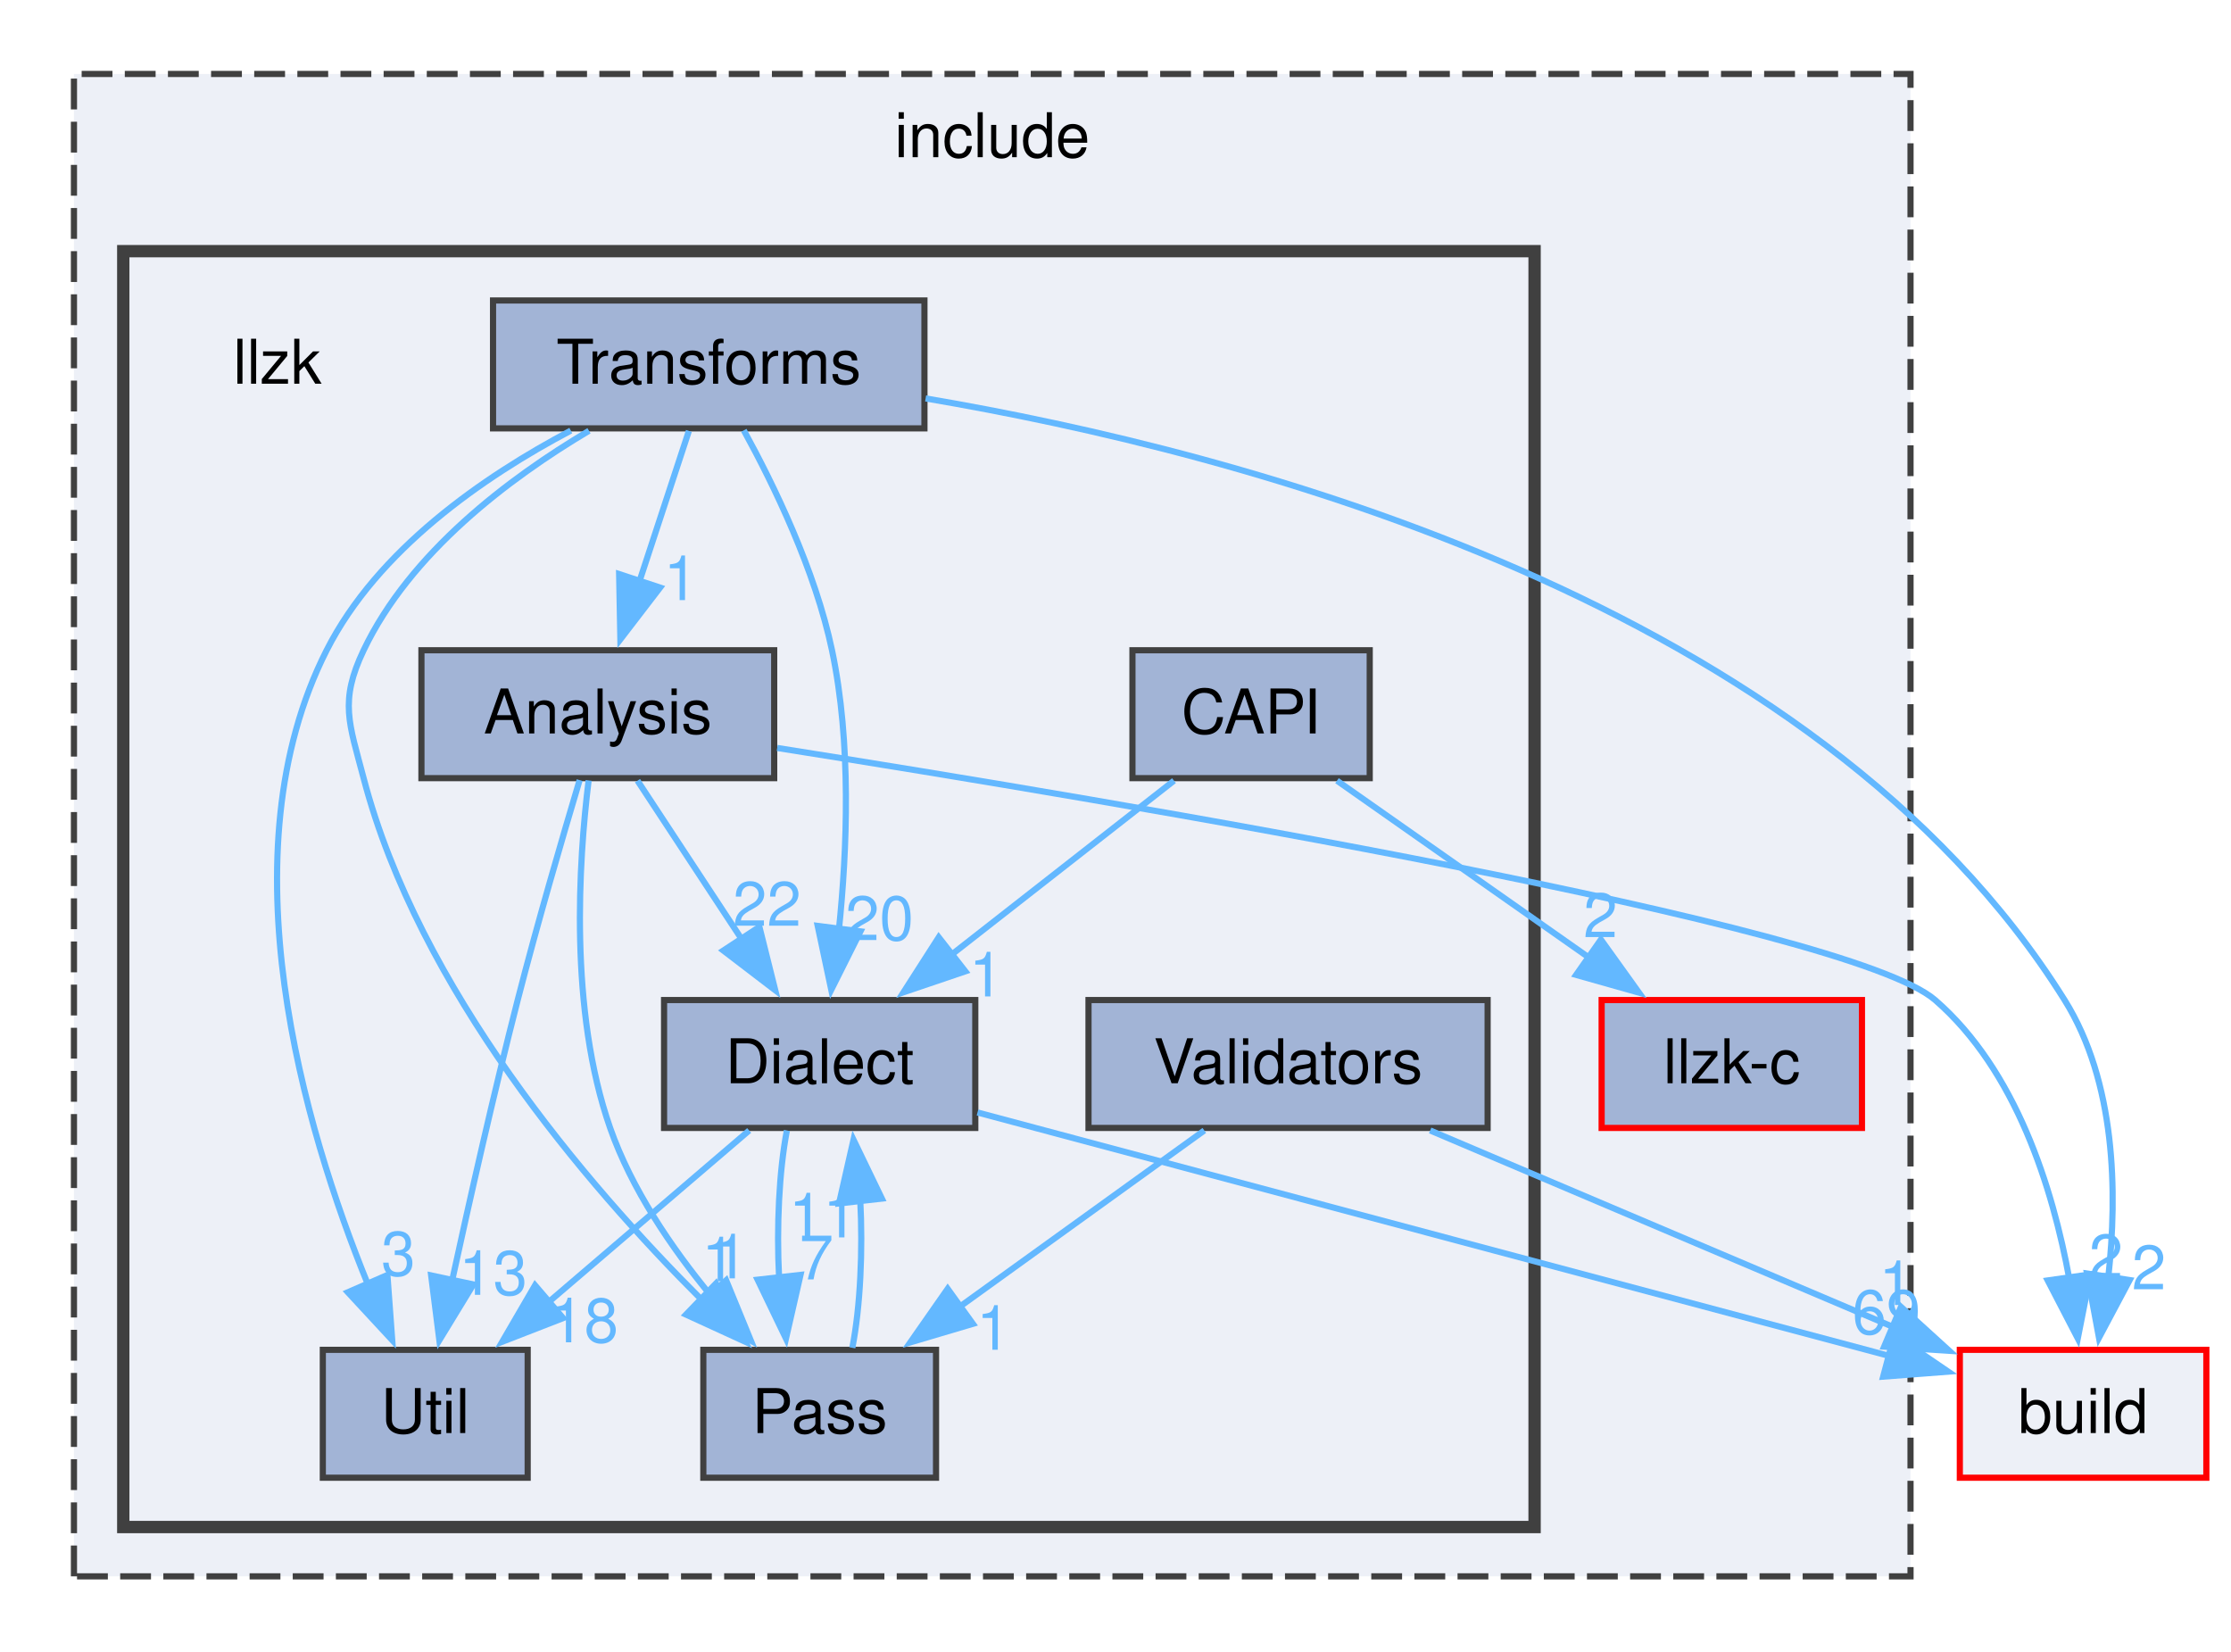
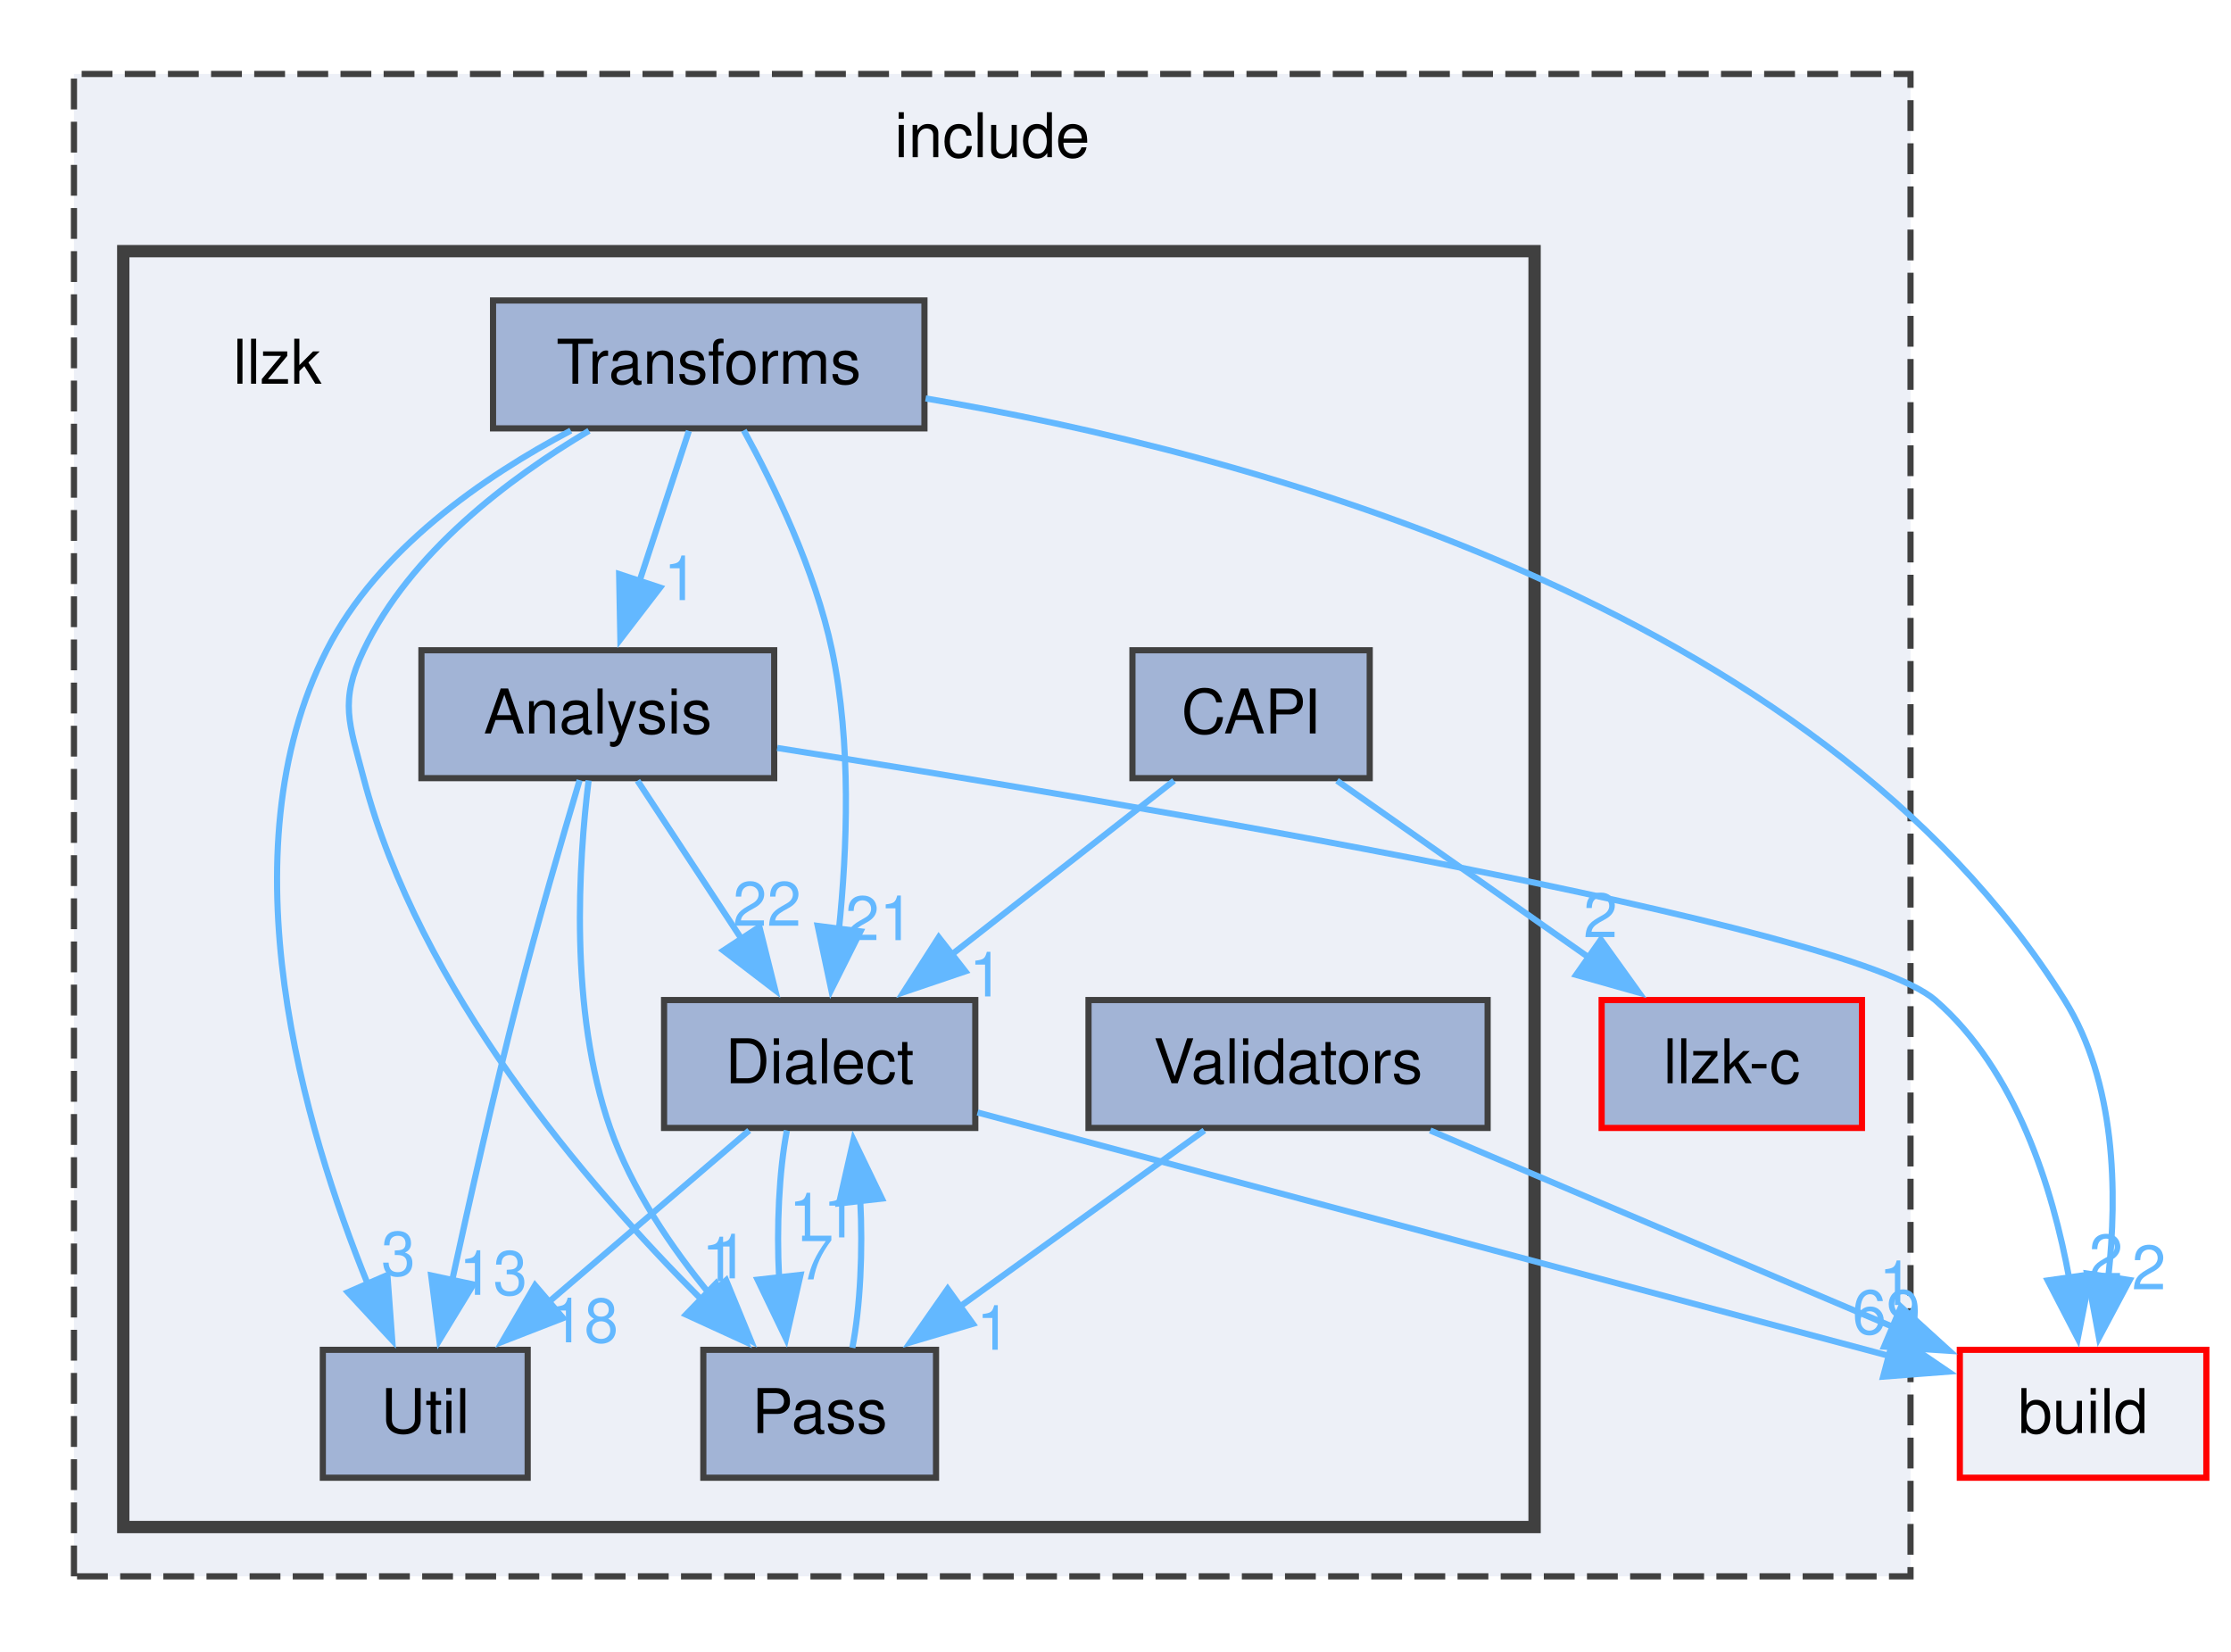
<svg xmlns="http://www.w3.org/2000/svg" xmlns:xlink="http://www.w3.org/1999/xlink" width="362pt" height="268pt" viewBox="0.00 0.00 362.00 268.00">
  <g id="graph0" class="graph" transform="scale(1 1) rotate(0) translate(4 263.75)">
    <g id="clust1" class="cluster">
      <g id="a_clust1">
        <a xlink:href="dir_d44c64559bbebec7f509842c48db8b23.html" target="_top" xlink:title="include">
          <polygon fill="#edf0f7" stroke="#404040" stroke-dasharray="5,2" points="8,-8 8,-251.75 306,-251.75 306,-8 8,-8" />
          <text xml:space="preserve" text-anchor="middle" x="157" y="-238.25" font-family="Helvetica,sans-Serif" font-size="10.00">include</text>
        </a>
      </g>
    </g>
    <g id="clust2" class="cluster">
      <g id="a_clust2">
        <a xlink:href="dir_5804947f485dbfa35f1b2a5b6cdecd1f.html" target="_top">
          <polygon fill="#edf0f7" stroke="#404040" stroke-width="2" points="16,-16 16,-223 245,-223 245,-16 16,-16" />
        </a>
      </g>
    </g>
    <g id="node1" class="node">
      <g id="a_node1">
        <a xlink:href="dir_eb82103dcc149a6c60866abd7bb0bab0.html" target="_top" xlink:title="llzk-c">
          <polygon fill="#a2b4d6" stroke="red" points="298.12,-101.5 255.88,-101.5 255.88,-80.75 298.12,-80.75 298.12,-101.5" />
          <text xml:space="preserve" text-anchor="middle" x="277" y="-88" font-family="Helvetica,sans-Serif" font-size="10.00">llzk-c</text>
        </a>
      </g>
    </g>
    <g id="node2" class="node">
      <text xml:space="preserve" text-anchor="middle" x="41" y="-201.5" font-family="Helvetica,sans-Serif" font-size="10.00">llzk</text>
    </g>
    <g id="node3" class="node">
      <g id="a_node3">
        <a xlink:href="dir_65cd0a6beb1707f32c23cd7936ccf072.html" target="_top" xlink:title="Analysis">
          <polygon fill="#a2b4d6" stroke="#404040" points="121.62,-158.25 64.38,-158.25 64.38,-137.5 121.62,-137.5 121.62,-158.25" />
          <text xml:space="preserve" text-anchor="middle" x="93" y="-144.75" font-family="Helvetica,sans-Serif" font-size="10.00">Analysis</text>
        </a>
      </g>
    </g>
    <g id="node5" class="node">
      <g id="a_node5">
        <a xlink:href="dir_961f7ef292a3987e3723514feaf3f181.html" target="_top" xlink:title="Dialect">
          <polygon fill="#a2b4d6" stroke="#404040" points="154.25,-101.5 103.75,-101.5 103.75,-80.75 154.25,-80.75 154.25,-101.5" />
          <text xml:space="preserve" text-anchor="middle" x="129" y="-88" font-family="Helvetica,sans-Serif" font-size="10.00">Dialect</text>
        </a>
      </g>
    </g>
    <g id="edge4" class="edge">
      <g id="a_edge4">
        <a xlink:href="dir_000001_000022.html" target="_top">
          <path fill="none" stroke="#63b8ff" d="M99.44,-137.09C104.15,-129.92 110.69,-119.98 116.42,-111.26" />
          <polygon fill="#63b8ff" stroke="#63b8ff" points="119.22,-113.37 121.79,-103.09 113.37,-109.53 119.22,-113.37" />
        </a>
      </g>
      <g id="a_edge4-headlabel">
        <a xlink:href="dir_000001_000022.html" target="_top" xlink:title="22">
          <text xml:space="preserve" text-anchor="middle" x="120.45" y="-113.55" font-family="Helvetica,sans-Serif" font-size="10.00" fill="#63b8ff">22</text>
        </a>
      </g>
    </g>
    <g id="node6" class="node">
      <g id="a_node6">
        <a xlink:href="dir_459833b041acece43aa610615f5ca5a8.html" target="_top" xlink:title="Pass">
          <polygon fill="#a2b4d6" stroke="#404040" points="147.88,-44.75 110.12,-44.75 110.12,-24 147.88,-24 147.88,-44.75" />
          <text xml:space="preserve" text-anchor="middle" x="129" y="-31.25" font-family="Helvetica,sans-Serif" font-size="10.00">Pass</text>
        </a>
      </g>
    </g>
    <g id="edge1" class="edge">
      <g id="a_edge1">
        <a xlink:href="dir_000001_000102.html" target="_top">
          <path fill="none" stroke="#63b8ff" d="M91.51,-137.13C89.88,-123.93 88.32,-99.83 95,-80.75 98.47,-70.84 104.95,-61.31 111.33,-53.57" />
          <polygon fill="#63b8ff" stroke="#63b8ff" points="113.82,-56.03 117.84,-46.23 108.58,-51.39 113.82,-56.03" />
        </a>
      </g>
      <g id="a_edge1-headlabel">
        <a xlink:href="dir_000001_000102.html" target="_top" xlink:title="1">
          <text xml:space="preserve" text-anchor="middle" x="114.56" y="-56.35" font-family="Helvetica,sans-Serif" font-size="10.00" fill="#63b8ff">1</text>
        </a>
      </g>
    </g>
    <g id="node8" class="node">
      <g id="a_node8">
        <a xlink:href="dir_7093d9bec9e6df023c20339d9b6c0d59.html" target="_top" xlink:title="Util">
          <polygon fill="#a2b4d6" stroke="#404040" points="81.62,-44.75 48.38,-44.75 48.38,-24 81.62,-24 81.62,-44.75" />
          <text xml:space="preserve" text-anchor="middle" x="65" y="-31.25" font-family="Helvetica,sans-Serif" font-size="10.00">Util</text>
        </a>
      </g>
    </g>
    <g id="edge3" class="edge">
      <g id="a_edge3">
        <a xlink:href="dir_000001_000156.html" target="_top">
          <path fill="none" stroke="#63b8ff" d="M90.05,-137.18C87.31,-128.02 83.18,-113.88 80,-101.5 76.1,-86.29 72.19,-68.98 69.34,-55.89" />
          <polygon fill="#63b8ff" stroke="#63b8ff" points="72.81,-55.36 67.29,-46.31 65.96,-56.82 72.81,-55.36" />
        </a>
      </g>
      <g id="a_edge3-headlabel">
        <a xlink:href="dir_000001_000156.html" target="_top" xlink:title="13">
          <text xml:space="preserve" text-anchor="middle" x="76.02" y="-53.67" font-family="Helvetica,sans-Serif" font-size="10.00" fill="#63b8ff">13</text>
        </a>
      </g>
    </g>
    <g id="node10" class="node">
      <g id="a_node10">
        <a xlink:href="dir_4fef79e7177ba769987a8da36c892c5f.html" target="_top" xlink:title="build">
          <polygon fill="#edf0f7" stroke="red" points="354,-44.75 314,-44.75 314,-24 354,-24 354,-44.75" />
          <text xml:space="preserve" text-anchor="middle" x="334" y="-31.25" font-family="Helvetica,sans-Serif" font-size="10.00">build</text>
        </a>
      </g>
    </g>
    <g id="edge2" class="edge">
      <g id="a_edge2">
        <a xlink:href="dir_000001_000010.html" target="_top">
          <path fill="none" stroke="#63b8ff" d="M122.11,-142.4C177.94,-133.58 295.86,-113.76 310,-101.5 323.12,-90.12 329.07,-70.99 331.77,-56.22" />
          <polygon fill="#63b8ff" stroke="#63b8ff" points="335.19,-57 333.14,-46.6 328.26,-56.01 335.19,-57" />
        </a>
      </g>
      <g id="a_edge2-headlabel">
        <a xlink:href="dir_000001_000010.html" target="_top" xlink:title="2">
          <text xml:space="preserve" text-anchor="middle" x="337.71" y="-56.34" font-family="Helvetica,sans-Serif" font-size="10.00" fill="#63b8ff">2</text>
        </a>
      </g>
    </g>
    <g id="node4" class="node">
      <g id="a_node4">
        <a xlink:href="dir_21f7a74b6c5f1eb2415984ada0252316.html" target="_top" xlink:title="CAPI">
          <polygon fill="#a2b4d6" stroke="#404040" points="218.25,-158.25 179.75,-158.25 179.75,-137.5 218.25,-137.5 218.25,-158.25" />
          <text xml:space="preserve" text-anchor="middle" x="199" y="-144.75" font-family="Helvetica,sans-Serif" font-size="10.00">CAPI</text>
        </a>
      </g>
    </g>
    <g id="edge6" class="edge">
      <g id="a_edge6">
        <a xlink:href="dir_000011_000095.html" target="_top">
          <path fill="none" stroke="#63b8ff" d="M212.94,-137.09C224.37,-129.07 240.77,-117.56 254.11,-108.19" />
          <polygon fill="#63b8ff" stroke="#63b8ff" points="255.76,-111.31 261.94,-102.7 251.74,-105.58 255.76,-111.31" />
        </a>
      </g>
      <g id="a_edge6-headlabel">
        <a xlink:href="dir_000011_000095.html" target="_top" xlink:title="2">
          <text xml:space="preserve" text-anchor="middle" x="255.69" y="-111.7" font-family="Helvetica,sans-Serif" font-size="10.00" fill="#63b8ff">2</text>
        </a>
      </g>
    </g>
    <g id="edge5" class="edge">
      <g id="a_edge5">
        <a xlink:href="dir_000011_000022.html" target="_top">
          <path fill="none" stroke="#63b8ff" d="M186.49,-137.09C176.43,-129.22 162.09,-118 150.24,-108.74" />
          <polygon fill="#63b8ff" stroke="#63b8ff" points="152.63,-106.16 142.6,-102.76 148.32,-111.68 152.63,-106.16" />
        </a>
      </g>
      <g id="a_edge5-headlabel">
        <a xlink:href="dir_000011_000022.html" target="_top" xlink:title="1">
          <text xml:space="preserve" text-anchor="middle" x="156.02" y="-102.09" font-family="Helvetica,sans-Serif" font-size="10.00" fill="#63b8ff">1</text>
        </a>
      </g>
    </g>
    <g id="edge9" class="edge">
      <g id="a_edge9">
        <a xlink:href="dir_000022_000102.html" target="_top">
          <path fill="none" stroke="#63b8ff" d="M123.68,-80.34C122.41,-73.72 121.99,-64.72 122.41,-56.52" />
          <polygon fill="#63b8ff" stroke="#63b8ff" points="125.89,-56.91 123.53,-46.58 118.93,-56.13 125.89,-56.91" />
        </a>
      </g>
      <g id="a_edge9-headlabel">
        <a xlink:href="dir_000022_000102.html" target="_top" xlink:title="7">
          <text xml:space="preserve" text-anchor="middle" x="128.47" y="-56.17" font-family="Helvetica,sans-Serif" font-size="10.00" fill="#63b8ff">7</text>
        </a>
      </g>
    </g>
    <g id="edge8" class="edge">
      <g id="a_edge8">
        <a xlink:href="dir_000022_000156.html" target="_top">
          <path fill="none" stroke="#63b8ff" d="M117.56,-80.34C108.55,-72.63 95.77,-61.7 85.07,-52.54" />
          <polygon fill="#63b8ff" stroke="#63b8ff" points="87.37,-49.9 77.49,-46.06 82.82,-55.22 87.37,-49.9" />
        </a>
      </g>
      <g id="a_edge8-headlabel">
        <a xlink:href="dir_000022_000156.html" target="_top" xlink:title="18">
          <text xml:space="preserve" text-anchor="middle" x="90.79" y="-45.97" font-family="Helvetica,sans-Serif" font-size="10.00" fill="#63b8ff">18</text>
        </a>
      </g>
    </g>
    <g id="edge7" class="edge">
      <g id="a_edge7">
        <a xlink:href="dir_000022_000010.html" target="_top">
          <path fill="none" stroke="#63b8ff" d="M154.61,-83.26C157.77,-82.42 160.96,-81.56 164,-80.75 212.31,-67.83 268.35,-52.88 302.48,-43.78" />
          <polygon fill="#63b8ff" stroke="#63b8ff" points="303.36,-47.17 312.12,-41.21 301.56,-40.4 303.36,-47.17" />
        </a>
      </g>
      <g id="a_edge7-headlabel">
        <a xlink:href="dir_000022_000010.html" target="_top" xlink:title="69">
          <text xml:space="preserve" text-anchor="middle" x="302.09" y="-47.32" font-family="Helvetica,sans-Serif" font-size="10.00" fill="#63b8ff">69</text>
        </a>
      </g>
    </g>
    <g id="edge10" class="edge">
      <g id="a_edge10">
        <a xlink:href="dir_000102_000022.html" target="_top">
          <path fill="none" stroke="#63b8ff" d="M134.3,-45.08C135.6,-51.75 136.02,-60.88 135.58,-69.17" />
          <polygon fill="#63b8ff" stroke="#63b8ff" points="132.14,-68.5 134.49,-78.83 139.09,-69.29 132.14,-68.5" />
        </a>
      </g>
      <g id="a_edge10-headlabel">
        <a xlink:href="dir_000102_000022.html" target="_top" xlink:title="11">
          <text xml:space="preserve" text-anchor="middle" x="129.55" y="-62.99" font-family="Helvetica,sans-Serif" font-size="10.00" fill="#63b8ff">11</text>
        </a>
      </g>
    </g>
    <g id="node7" class="node">
      <g id="a_node7">
        <a xlink:href="dir_8c19de2196b4b9037b2ef87455b6f2bd.html" target="_top" xlink:title="Transforms">
          <polygon fill="#a2b4d6" stroke="#404040" points="146,-215 76,-215 76,-194.25 146,-194.25 146,-215" />
          <text xml:space="preserve" text-anchor="middle" x="111" y="-201.5" font-family="Helvetica,sans-Serif" font-size="10.00">Transforms</text>
        </a>
      </g>
    </g>
    <g id="edge13" class="edge">
      <g id="a_edge13">
        <a xlink:href="dir_000144_000001.html" target="_top">
          <path fill="none" stroke="#63b8ff" d="M107.78,-193.84C105.56,-187.06 102.51,-177.8 99.76,-169.44" />
          <polygon fill="#63b8ff" stroke="#63b8ff" points="103.11,-168.42 96.66,-160.02 96.46,-170.61 103.11,-168.42" />
        </a>
      </g>
      <g id="a_edge13-headlabel">
        <a xlink:href="dir_000144_000001.html" target="_top" xlink:title="1">
          <text xml:space="preserve" text-anchor="middle" x="106.46" y="-166.39" font-family="Helvetica,sans-Serif" font-size="10.00" fill="#63b8ff">1</text>
        </a>
      </g>
    </g>
    <g id="edge15" class="edge">
      <g id="a_edge15">
        <a xlink:href="dir_000144_000022.html" target="_top">
          <path fill="none" stroke="#63b8ff" d="M116.69,-193.93C121.59,-185.01 128.27,-171.22 131,-158.25 134.16,-143.26 133.48,-125.94 132.11,-112.79" />
          <polygon fill="#63b8ff" stroke="#63b8ff" points="135.62,-112.64 130.88,-103.17 128.68,-113.53 135.62,-112.64" />
        </a>
      </g>
      <g id="a_edge15-headlabel">
-         <a xlink:href="dir_000144_000022.html" target="_top" xlink:title="20">
-           <text xml:space="preserve" text-anchor="middle" x="138.7" y="-111.22" font-family="Helvetica,sans-Serif" font-size="10.00" fill="#63b8ff">20</text>
+         <a xlink:href="dir_000144_000022.html" target="_top" xlink:title="21">
+           <text xml:space="preserve" text-anchor="middle" x="138.7" y="-111.22" font-family="Helvetica,sans-Serif" font-size="10.00" fill="#63b8ff">21</text>
        </a>
      </g>
    </g>
    <g id="edge11" class="edge">
      <g id="a_edge11">
        <a xlink:href="dir_000144_000102.html" target="_top">
          <path fill="none" stroke="#63b8ff" d="M91.57,-193.86C78.58,-186.15 62.54,-174.06 55,-158.25 51.03,-149.93 52.66,-146.42 55,-137.5 63.97,-103.31 91.06,-71.63 109.84,-52.89" />
          <polygon fill="#63b8ff" stroke="#63b8ff" points="112.17,-55.51 116.95,-46.05 107.31,-50.47 112.17,-55.51" />
        </a>
      </g>
      <g id="a_edge11-headlabel">
        <a xlink:href="dir_000144_000102.html" target="_top" xlink:title="1">
          <text xml:space="preserve" text-anchor="middle" x="112.64" y="-55.87" font-family="Helvetica,sans-Serif" font-size="10.00" fill="#63b8ff">1</text>
        </a>
      </g>
    </g>
    <g id="edge14" class="edge">
      <g id="a_edge14">
        <a xlink:href="dir_000144_000156.html" target="_top">
          <path fill="none" stroke="#63b8ff" d="M88.62,-193.89C74.44,-186.4 57.27,-174.55 49,-158.25 32.19,-125.13 45.34,-80.79 55.67,-55.43" />
          <polygon fill="#63b8ff" stroke="#63b8ff" points="58.86,-56.89 59.64,-46.32 52.44,-54.09 58.86,-56.89" />
        </a>
      </g>
      <g id="a_edge14-headlabel">
        <a xlink:href="dir_000144_000156.html" target="_top" xlink:title="3">
          <text xml:space="preserve" text-anchor="middle" x="60.63" y="-56.8" font-family="Helvetica,sans-Serif" font-size="10.00" fill="#63b8ff">3</text>
        </a>
      </g>
    </g>
    <g id="edge12" class="edge">
      <g id="a_edge12">
        <a xlink:href="dir_000144_000010.html" target="_top">
          <path fill="none" stroke="#63b8ff" d="M146.19,-199.11C197.37,-190.43 290.62,-166.14 331,-101.5 339.3,-88.22 339.61,-70.34 338.09,-56.52" />
          <polygon fill="#63b8ff" stroke="#63b8ff" points="341.56,-56.07 336.58,-46.71 334.64,-57.13 341.56,-56.07" />
        </a>
      </g>
      <g id="a_edge12-headlabel">
        <a xlink:href="dir_000144_000010.html" target="_top" xlink:title="2">
          <text xml:space="preserve" text-anchor="middle" x="344.68" y="-54.57" font-family="Helvetica,sans-Serif" font-size="10.00" fill="#63b8ff">2</text>
        </a>
      </g>
    </g>
    <g id="node9" class="node">
      <g id="a_node9">
        <a xlink:href="dir_006f948be47a2a3cfc802ecb2004dee0.html" target="_top" xlink:title="Validators">
          <polygon fill="#a2b4d6" stroke="#404040" points="237.38,-101.5 172.62,-101.5 172.62,-80.75 237.38,-80.75 237.38,-101.5" />
          <text xml:space="preserve" text-anchor="middle" x="205" y="-88" font-family="Helvetica,sans-Serif" font-size="10.00">Validators</text>
        </a>
      </g>
    </g>
    <g id="edge16" class="edge">
      <g id="a_edge16">
        <a xlink:href="dir_000162_000102.html" target="_top">
          <path fill="none" stroke="#63b8ff" d="M191.41,-80.34C180.39,-72.4 164.61,-61.03 151.68,-51.71" />
          <polygon fill="#63b8ff" stroke="#63b8ff" points="153.86,-48.97 143.7,-45.96 149.77,-54.65 153.86,-48.97" />
        </a>
      </g>
      <g id="a_edge16-headlabel">
        <a xlink:href="dir_000162_000102.html" target="_top" xlink:title="1">
          <text xml:space="preserve" text-anchor="middle" x="157.21" y="-44.76" font-family="Helvetica,sans-Serif" font-size="10.00" fill="#63b8ff">1</text>
        </a>
      </g>
    </g>
    <g id="edge17" class="edge">
      <g id="a_edge17">
        <a xlink:href="dir_000162_000010.html" target="_top">
          <path fill="none" stroke="#63b8ff" d="M228.06,-80.34C249.08,-71.42 280.29,-58.17 303.39,-48.37" />
          <polygon fill="#63b8ff" stroke="#63b8ff" points="304.45,-51.72 312.29,-44.59 301.72,-45.27 304.45,-51.72" />
        </a>
      </g>
      <g id="a_edge17-headlabel">
        <a xlink:href="dir_000162_000010.html" target="_top" xlink:title="1">
          <text xml:space="preserve" text-anchor="middle" x="303.65" y="-52.02" font-family="Helvetica,sans-Serif" font-size="10.00" fill="#63b8ff">1</text>
        </a>
      </g>
    </g>
  </g>
</svg>
